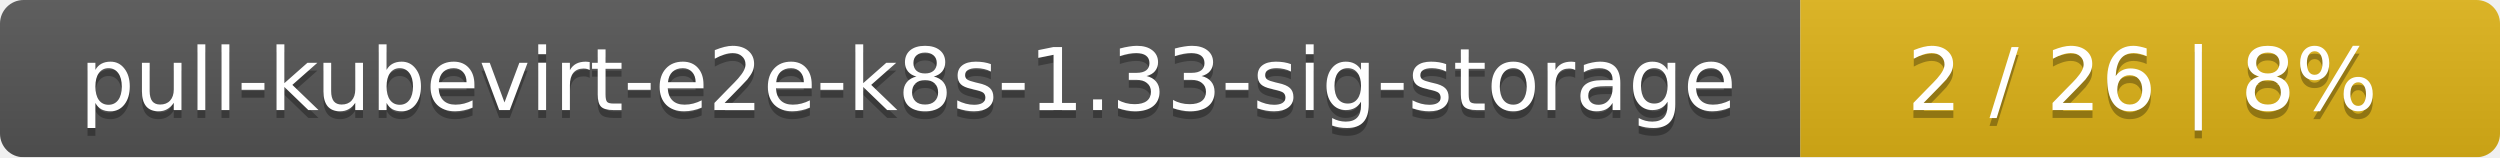
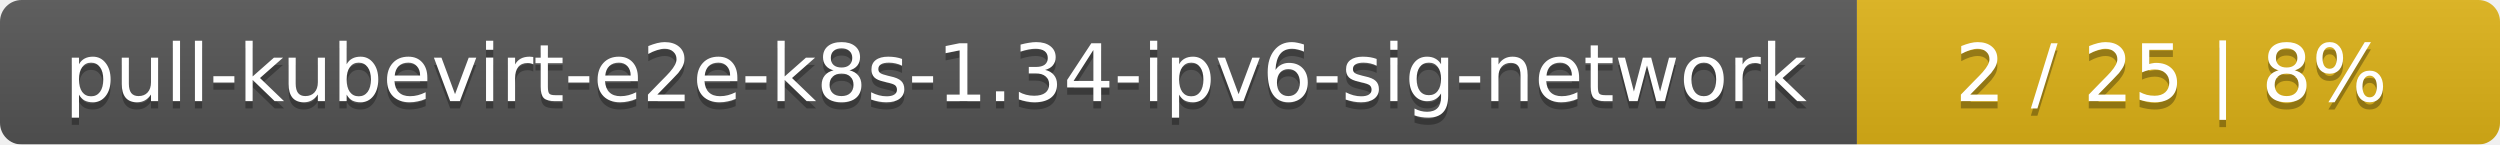
- <svg xmlns="http://www.w3.org/2000/svg" width="318" height="20">
+ <svg xmlns="http://www.w3.org/2000/svg" width="346" height="20">
  <linearGradient id="smooth" x2="0" y2="100%">
    <stop offset="0" stop-color="#bbb" stop-opacity=".1" />
    <stop offset="1" stop-opacity=".1" />
  </linearGradient>
  <mask id="round">
-     <rect width="318" height="20" rx="3" fill="#fff" />
+     <rect width="346" height="20" rx="3" fill="#fff" />
  </mask>
  <g mask="url(#round)">
-     <rect width="229" height="20" fill="#555" />
-     <rect x="229" width="89" height="20" fill="#dfb317" />
-     <rect width="318" height="20" fill="url(#smooth)" />
+     <rect width="257" height="20" fill="#555" />
+     <rect x="257" width="89" height="20" fill="#dfb317" />
+     <rect width="346" height="20" fill="url(#smooth)" />
  </g>
  <g fill="#fff" text-anchor="middle" font-family="DejaVu Sans,Verdana,Geneva,sans-serif" font-size="11">
-     <text x="115.5" y="15" fill="#010101" fill-opacity=".3">pull-kubevirt-e2e-k8s-1.33-sig-storage</text>
-     <text x="115.5" y="14">pull-kubevirt-e2e-k8s-1.33-sig-storage</text>
-     <text x="272.5" y="15" fill="#010101" fill-opacity=".3">2 / 26    |    8%</text>
-     <text x="272.5" y="14">2 / 26    |    8%</text>
+     <text x="129.5" y="15" fill="#010101" fill-opacity=".3">pull-kubevirt-e2e-k8s-1.34-ipv6-sig-network</text>
+     <text x="129.5" y="14">pull-kubevirt-e2e-k8s-1.34-ipv6-sig-network</text>
+     <text x="300.5" y="15" fill="#010101" fill-opacity=".3">2 / 25    |    8%</text>
+     <text x="300.5" y="14">2 / 25    |    8%</text>
  </g>
</svg>
